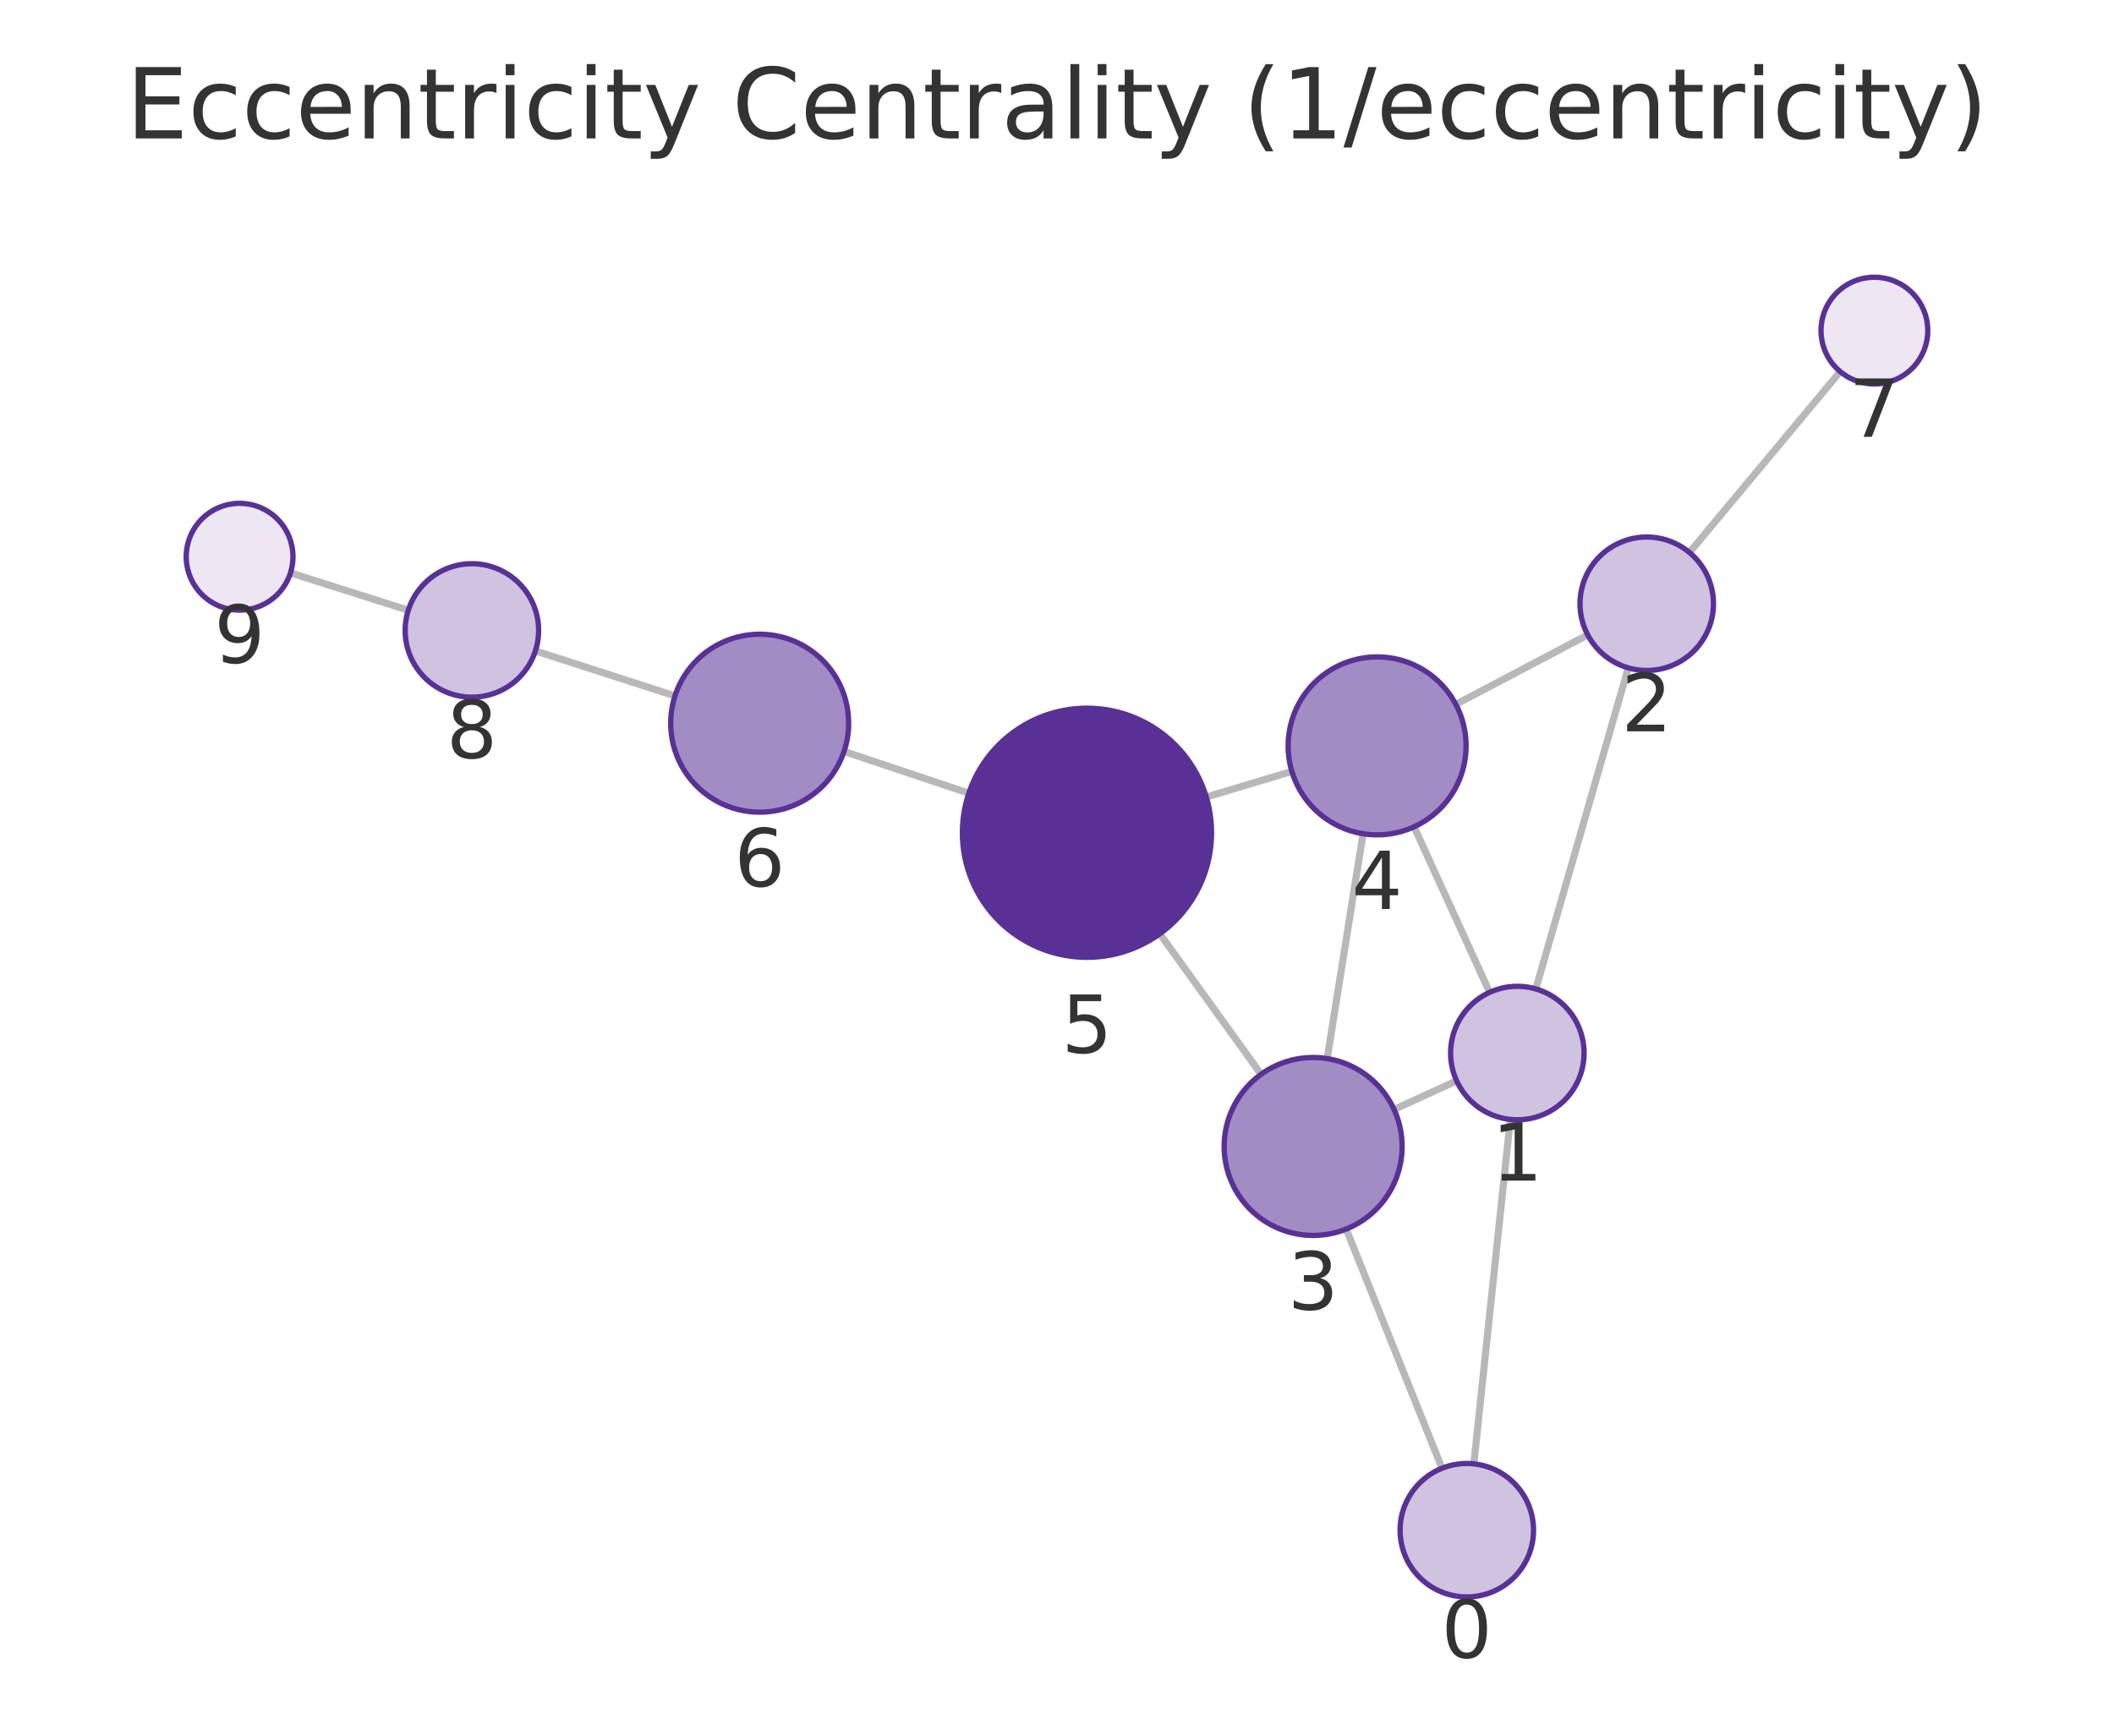
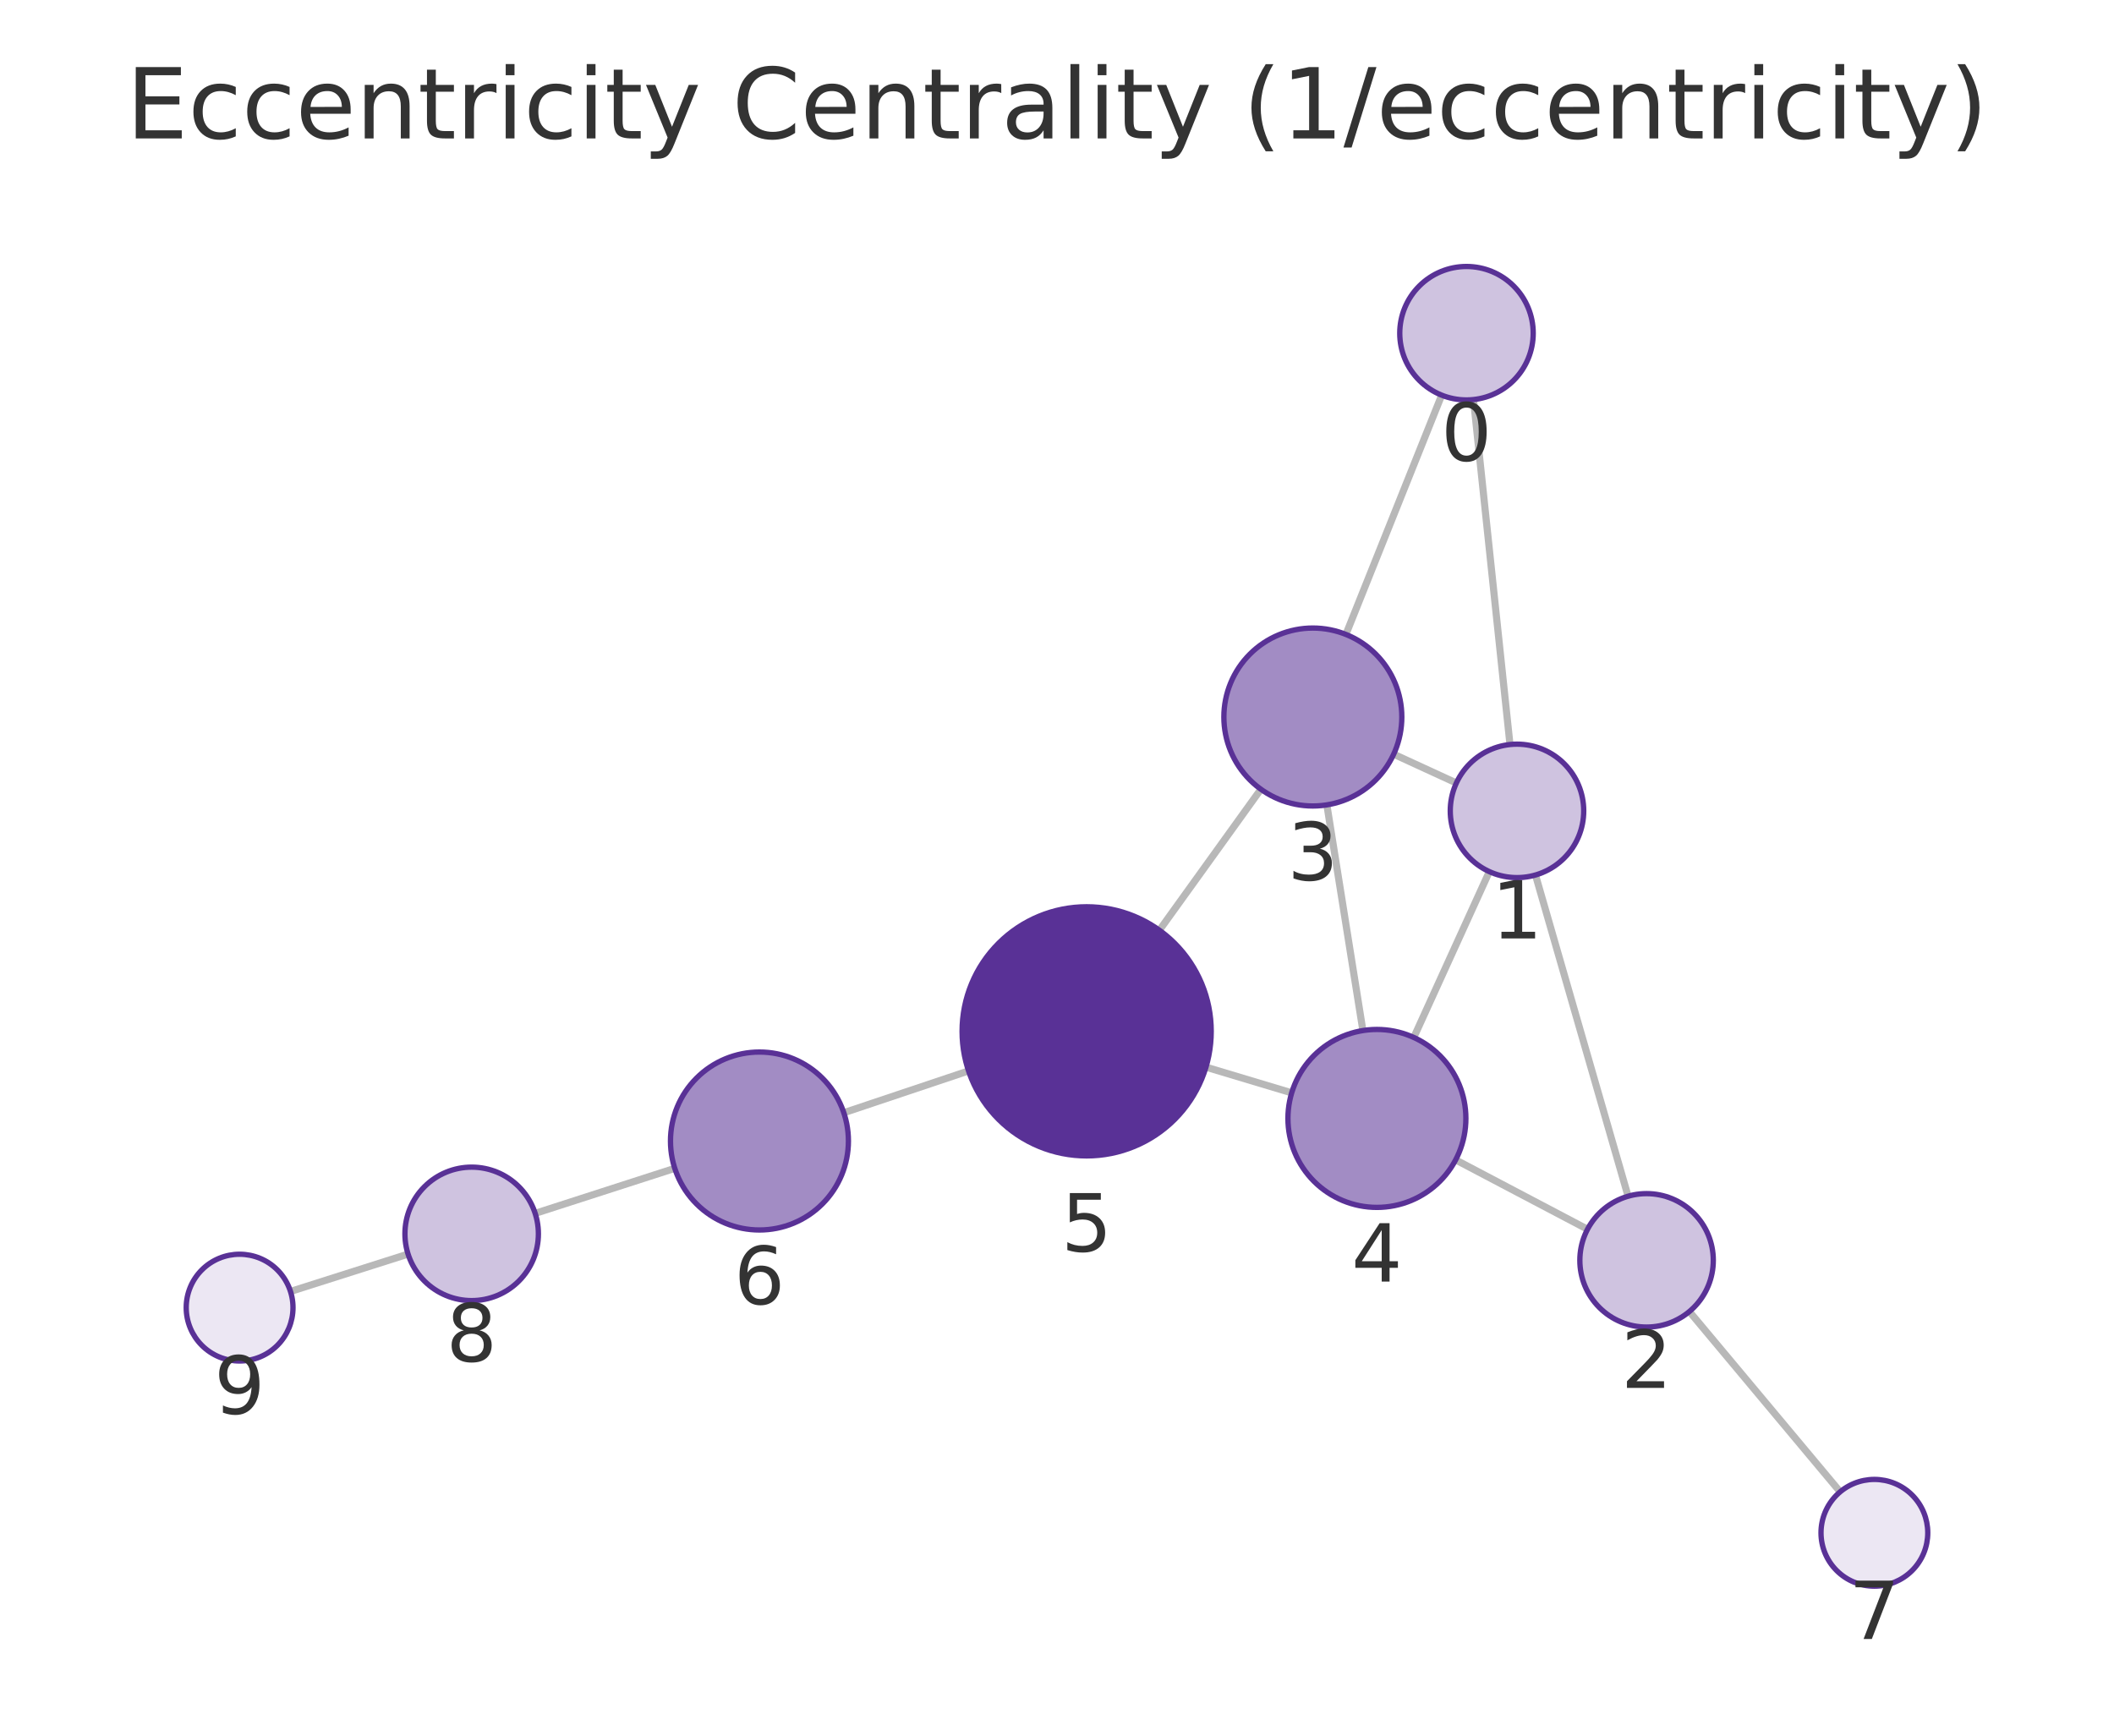
<svg xmlns="http://www.w3.org/2000/svg" xmlns:xlink="http://www.w3.org/1999/xlink" width="237.6pt" height="195.078pt" viewBox="0 0 237.6 195.078" version="1.1">
  <defs>
    <style type="text/css">*{stroke-linejoin: round; stroke-linecap: butt}</style>
  </defs>
  <g id="figure_1">
    <g id="patch_1">
      <path d="M 0 195.078  L 237.6 195.078  L 237.6 0  L 0 0  L 0 195.078  z " style="fill: none" />
    </g>
    <g id="axes_1">
      <g id="patch_2">
        <path d="M 7.2 187.878  L 230.4 187.878  L 230.4 21.558  L 7.2 21.558  L 7.2 187.878  z " style="fill: none" />
      </g>
      <g id="EdgeCollection_1">
-         <path d="M 165.649 164.53  L 169.748 125.816  " clip-path="url(#p491c80fd85)" style="fill: #b8b8b8; stroke: #b8b8b8; stroke-width: 0.8" />
-         <path d="M 162.072 165.026  L 151.306 138.14  " clip-path="url(#p491c80fd85)" style="fill: #b8b8b8; stroke: #b8b8b8; stroke-width: 0.8" />
-         <path d="M 172.614 111.15  L 183.007 75.065  " clip-path="url(#p491c80fd85)" style="fill: #b8b8b8; stroke: #b8b8b8; stroke-width: 0.8" />
-         <path d="M 163.718 121.478  L 156.682 124.696  " clip-path="url(#p491c80fd85)" style="fill: #b8b8b8; stroke: #b8b8b8; stroke-width: 0.8" />
-         <path d="M 167.424 111.535  L 158.932 92.93  " clip-path="url(#p491c80fd85)" style="fill: #b8b8b8; stroke: #b8b8b8; stroke-width: 0.8" />
-         <path d="M 178.448 71.355  L 163.625 79.169  " clip-path="url(#p491c80fd85)" style="fill: #b8b8b8; stroke: #b8b8b8; stroke-width: 0.8" />
-         <path d="M 189.884 62.096  L 206.828 41.766  " clip-path="url(#p491c80fd85)" style="fill: #b8b8b8; stroke: #b8b8b8; stroke-width: 0.8" />
-         <path d="M 149.166 118.982  L 153.202 93.707  " clip-path="url(#p491c80fd85)" style="fill: #b8b8b8; stroke: #b8b8b8; stroke-width: 0.8" />
-         <path d="M 141.74 120.745  L 130.355 104.954  " clip-path="url(#p491c80fd85)" style="fill: #b8b8b8; stroke: #b8b8b8; stroke-width: 0.8" />
-         <path d="M 145.199 86.701  L 135.579 89.581  " clip-path="url(#p491c80fd85)" style="fill: #b8b8b8; stroke: #b8b8b8; stroke-width: 0.8" />
-         <path d="M 108.892 89.153  L 94.866 84.458  " clip-path="url(#p491c80fd85)" style="fill: #b8b8b8; stroke: #b8b8b8; stroke-width: 0.8" />
-         <path d="M 75.865 78.217  L 60.175 73.16  " clip-path="url(#p491c80fd85)" style="fill: #b8b8b8; stroke: #b8b8b8; stroke-width: 0.8" />
-         <path d="M 45.888 68.59  L 32.649 64.388  " clip-path="url(#p491c80fd85)" style="fill: #b8b8b8; stroke: #b8b8b8; stroke-width: 0.8" />
+         <path d="M 165.612 44.909  L 169.712 83.68  " clip-path="url(#p9a236e890b)" style="fill: #b8b8b8; stroke: #b8b8b8; stroke-width: 0.8" />
+         <path d="M 162.036 44.414  L 151.271 71.305  " clip-path="url(#p9a236e890b)" style="fill: #b8b8b8; stroke: #b8b8b8; stroke-width: 0.8" />
+         <path d="M 172.578 98.345  L 182.987 134.45  " clip-path="url(#p9a236e890b)" style="fill: #b8b8b8; stroke: #b8b8b8; stroke-width: 0.8" />
+         <path d="M 163.686 88.006  L 156.64 84.766  " clip-path="url(#p9a236e890b)" style="fill: #b8b8b8; stroke: #b8b8b8; stroke-width: 0.8" />
+         <path d="M 167.392 97.964  L 158.901 116.605  " clip-path="url(#p9a236e890b)" style="fill: #b8b8b8; stroke: #b8b8b8; stroke-width: 0.8" />
+         <path d="M 178.427 138.163  L 163.606 130.363  " clip-path="url(#p9a236e890b)" style="fill: #b8b8b8; stroke: #b8b8b8; stroke-width: 0.8" />
+         <path d="M 189.875 147.41  L 206.821 167.675  " clip-path="url(#p9a236e890b)" style="fill: #b8b8b8; stroke: #b8b8b8; stroke-width: 0.8" />
+         <path d="M 149.131 90.464  L 153.18 115.83  " clip-path="url(#p9a236e890b)" style="fill: #b8b8b8; stroke: #b8b8b8; stroke-width: 0.8" />
+         <path d="M 141.714 88.705  L 130.31 104.553  " clip-path="url(#p9a236e890b)" style="fill: #b8b8b8; stroke: #b8b8b8; stroke-width: 0.8" />
+         <path d="M 145.178 122.831  L 135.542 119.94  " clip-path="url(#p9a236e890b)" style="fill: #b8b8b8; stroke: #b8b8b8; stroke-width: 0.8" />
+         <path d="M 108.859 120.366  L 94.838 125.066  " clip-path="url(#p9a236e890b)" style="fill: #b8b8b8; stroke: #b8b8b8; stroke-width: 0.8" />
+         <path d="M 75.84 131.315  L 60.15 136.377  " clip-path="url(#p9a236e890b)" style="fill: #b8b8b8; stroke: #b8b8b8; stroke-width: 0.8" />
+         <path d="M 45.865 140.952  L 32.649 145.153  " clip-path="url(#p9a236e890b)" style="fill: #b8b8b8; stroke: #b8b8b8; stroke-width: 0.8" />
      </g>
      <g id="VertexCollection_1">
-         <path d="M 164.86 179.488  C 166.849 179.488 168.757 178.698 170.163 177.291  C 171.57 175.885 172.36 173.977 172.36 171.988  C 172.36 169.999 171.57 168.091 170.163 166.685  C 168.757 165.278 166.849 164.488 164.86 164.488  C 162.871 164.488 160.963 165.278 159.557 166.685  C 158.15 168.091 157.36 169.999 157.36 171.988  C 157.36 173.977 158.15 175.885 159.557 177.291  C 160.963 178.698 162.871 179.488 164.86 179.488  z " clip-path="url(#p491c80fd85)" style="fill: #cfc3e0; stroke: #593196; stroke-width: 0.6" />
-         <path d="M 170.538 125.857  C 172.527 125.857 174.435 125.067 175.841 123.661  C 177.248 122.254 178.038 120.347 178.038 118.357  C 178.038 116.368 177.248 114.461 175.841 113.054  C 174.435 111.648 172.527 110.857 170.538 110.857  C 168.549 110.857 166.641 111.648 165.235 113.054  C 163.828 114.461 163.038 116.368 163.038 118.357  C 163.038 120.347 163.828 122.254 165.235 123.661  C 166.641 125.067 168.549 125.857 170.538 125.857  z " clip-path="url(#p491c80fd85)" style="fill: #cfc3e0; stroke: #593196; stroke-width: 0.6" />
-         <path d="M 185.083 75.358  C 187.072 75.358 188.979 74.568 190.386 73.161  C 191.792 71.755 192.583 69.847 192.583 67.858  C 192.583 65.869 191.792 63.961 190.386 62.555  C 188.979 61.148 187.072 60.358 185.083 60.358  C 183.094 60.358 181.186 61.148 179.779 62.555  C 178.373 63.961 177.583 65.869 177.583 67.858  C 177.583 69.847 178.373 71.755 179.779 73.161  C 181.186 74.568 183.094 75.358 185.083 75.358  z " clip-path="url(#p491c80fd85)" style="fill: #cfc3e0; stroke: #593196; stroke-width: 0.6" />
-         <path d="M 147.588 138.856  C 150.24 138.856 152.784 137.803 154.659 135.927  C 156.535 134.052 157.588 131.508 157.588 128.856  C 157.588 126.204 156.535 123.661 154.659 121.785  C 152.784 119.91 150.24 118.856 147.588 118.856  C 144.936 118.856 142.393 119.91 140.517 121.785  C 138.642 123.661 137.588 126.204 137.588 128.856  C 137.588 131.508 138.642 134.052 140.517 135.927  C 142.393 137.803 144.936 138.856 147.588 138.856  z " clip-path="url(#p491c80fd85)" style="fill: #a28cc4; stroke: #593196; stroke-width: 0.6" />
-         <path d="M 154.779 93.833  C 157.431 93.833 159.975 92.779 161.85 90.904  C 163.726 89.028 164.779 86.485 164.779 83.833  C 164.779 81.181 163.726 78.637 161.85 76.762  C 159.975 74.886 157.431 73.833 154.779 73.833  C 152.127 73.833 149.583 74.886 147.708 76.762  C 145.833 78.637 144.779 81.181 144.779 83.833  C 144.779 86.485 145.833 89.028 147.708 90.904  C 149.583 92.779 152.127 93.833 154.779 93.833  z " clip-path="url(#p491c80fd85)" style="fill: #a28cc4; stroke: #593196; stroke-width: 0.6" />
-         <path d="M 122.168 107.597  C 125.881 107.597 129.442 106.122 132.067 103.497  C 134.693 100.871 136.168 97.31 136.168 93.597  C 136.168 89.884 134.693 86.323 132.067 83.698  C 129.442 81.072 125.881 79.597 122.168 79.597  C 118.455 79.597 114.894 81.072 112.268 83.698  C 109.643 86.323 108.168 89.884 108.168 93.597  C 108.168 97.31 109.643 100.871 112.268 103.497  C 114.894 106.122 118.455 107.597 122.168 107.597  z " clip-path="url(#p491c80fd85)" style="fill: #593196; stroke: #593196; stroke-width: 0.6" />
-         <path d="M 85.383 91.284  C 88.035 91.284 90.578 90.231 92.454 88.355  C 94.329 86.48 95.383 83.936 95.383 81.284  C 95.383 78.632 94.329 76.089 92.454 74.213  C 90.578 72.338 88.035 71.284 85.383 71.284  C 82.731 71.284 80.187 72.338 78.312 74.213  C 76.436 76.089 75.383 78.632 75.383 81.284  C 75.383 83.936 76.436 86.48 78.312 88.355  C 80.187 90.231 82.731 91.284 85.383 91.284  z " clip-path="url(#p491c80fd85)" style="fill: #a28cc4; stroke: #593196; stroke-width: 0.6" />
-         <path d="M 210.67 43.157  C 212.261 43.157 213.787 42.525 214.912 41.4  C 216.037 40.274 216.67 38.748 216.67 37.157  C 216.67 35.566 216.037 34.04 214.912 32.914  C 213.787 31.789 212.261 31.157 210.67 31.157  C 209.078 31.157 207.552 31.789 206.427 32.914  C 205.302 34.04 204.67 35.566 204.67 37.157  C 204.67 38.748 205.302 40.274 206.427 41.4  C 207.552 42.525 209.078 43.157 210.67 43.157  z " clip-path="url(#p491c80fd85)" style="fill: #ece7f3; stroke: #593196; stroke-width: 0.6" />
-         <path d="M 53.037 78.359  C 55.026 78.359 56.933 77.569 58.34 76.162  C 59.746 74.756 60.537 72.848 60.537 70.859  C 60.537 68.87 59.746 66.962 58.34 65.556  C 56.933 64.149 55.026 63.359 53.037 63.359  C 51.048 63.359 49.14 64.149 47.733 65.556  C 46.327 66.962 45.537 68.87 45.537 70.859  C 45.537 72.848 46.327 74.756 47.733 76.162  C 49.14 77.569 51.048 78.359 53.037 78.359  z " clip-path="url(#p491c80fd85)" style="fill: #cfc3e0; stroke: #593196; stroke-width: 0.6" />
-         <path d="M 26.93 68.573  C 28.522 68.573 30.048 67.941 31.173 66.815  C 32.298 65.69 32.93 64.164 32.93 62.573  C 32.93 60.981 32.298 59.455 31.173 58.33  C 30.048 57.205 28.522 56.573 26.93 56.573  C 25.339 56.573 23.813 57.205 22.688 58.33  C 21.563 59.455 20.93 60.981 20.93 62.573  C 20.93 64.164 21.563 65.69 22.688 66.815  C 23.813 67.941 25.339 68.573 26.93 68.573  z " clip-path="url(#p491c80fd85)" style="fill: #ece7f3; stroke: #593196; stroke-width: 0.6" />
+         <path d="M 164.823 44.951  C 166.812 44.951 168.72 44.161 170.126 42.754  C 171.533 41.348 172.323 39.44 172.323 37.451  C 172.323 35.462 171.533 33.554 170.126 32.148  C 168.72 30.741 166.812 29.951 164.823 29.951  C 162.834 29.951 160.926 30.741 159.52 32.148  C 158.113 33.554 157.323 35.462 157.323 37.451  C 157.323 39.44 158.113 41.348 159.52 42.754  C 160.926 44.161 162.834 44.951 164.823 44.951  z " clip-path="url(#p9a236e890b)" style="fill: #cfc3e0; stroke: #593196; stroke-width: 0.6" />
+         <path d="M 170.5 98.639  C 172.489 98.639 174.397 97.849 175.804 96.442  C 177.21 95.036 178 93.128 178 91.139  C 178 89.15 177.21 87.242 175.804 85.836  C 174.397 84.429 172.489 83.639 170.5 83.639  C 168.511 83.639 166.604 84.429 165.197 85.836  C 163.791 87.242 163 89.15 163 91.139  C 163 93.128 163.791 95.036 165.197 96.442  C 166.604 97.849 168.511 98.639 170.5 98.639  z " clip-path="url(#p9a236e890b)" style="fill: #cfc3e0; stroke: #593196; stroke-width: 0.6" />
+         <path d="M 185.064 149.156  C 187.053 149.156 188.961 148.366 190.367 146.96  C 191.774 145.553 192.564 143.645 192.564 141.656  C 192.564 139.667 191.774 137.759 190.367 136.353  C 188.961 134.947 187.053 134.156 185.064 134.156  C 183.075 134.156 181.167 134.947 179.761 136.353  C 178.354 137.759 177.564 139.667 177.564 141.656  C 177.564 143.645 178.354 145.553 179.761 146.96  C 181.167 148.366 183.075 149.156 185.064 149.156  z " clip-path="url(#p9a236e890b)" style="fill: #cfc3e0; stroke: #593196; stroke-width: 0.6" />
+         <path d="M 147.555 90.589  C 150.207 90.589 152.751 89.535 154.626 87.66  C 156.501 85.784 157.555 83.241 157.555 80.589  C 157.555 77.937 156.501 75.393 154.626 73.518  C 152.751 71.642 150.207 70.589 147.555 70.589  C 144.903 70.589 142.359 71.642 140.484 73.518  C 138.608 75.393 137.555 77.937 137.555 80.589  C 137.555 83.241 138.608 85.784 140.484 87.66  C 142.359 89.535 144.903 90.589 147.555 90.589  z " clip-path="url(#p9a236e890b)" style="fill: #a28cc4; stroke: #593196; stroke-width: 0.6" />
+         <path d="M 154.756 135.705  C 157.408 135.705 159.952 134.651 161.827 132.776  C 163.703 130.901 164.756 128.357 164.756 125.705  C 164.756 123.053 163.703 120.509 161.827 118.634  C 159.952 116.759 157.408 115.705 154.756 115.705  C 152.104 115.705 149.561 116.759 147.685 118.634  C 145.81 120.509 144.756 123.053 144.756 125.705  C 144.756 128.357 145.81 130.901 147.685 132.776  C 149.561 134.651 152.104 135.705 154.756 135.705  z " clip-path="url(#p9a236e890b)" style="fill: #a28cc4; stroke: #593196; stroke-width: 0.6" />
+         <path d="M 122.133 129.917  C 125.846 129.917 129.407 128.442 132.032 125.816  C 134.658 123.191 136.133 119.63 136.133 115.917  C 136.133 112.204 134.658 108.643 132.032 106.017  C 129.407 103.392 125.846 101.917 122.133 101.917  C 118.42 101.917 114.859 103.392 112.233 106.017  C 109.608 108.643 108.133 112.204 108.133 115.917  C 108.133 119.63 109.608 123.191 112.233 125.816  C 114.859 128.442 118.42 129.917 122.133 129.917  z " clip-path="url(#p9a236e890b)" style="fill: #593196; stroke: #593196; stroke-width: 0.6" />
+         <path d="M 85.357 138.244  C 88.009 138.244 90.553 137.19 92.428 135.315  C 94.303 133.44 95.357 130.896 95.357 128.244  C 95.357 125.592 94.303 123.048 92.428 121.173  C 90.553 119.298 88.009 118.244 85.357 118.244  C 82.705 118.244 80.161 119.298 78.286 121.173  C 76.411 123.048 75.357 125.592 75.357 128.244  C 75.357 130.896 76.411 133.44 78.286 135.315  C 80.161 137.19 82.705 138.244 85.357 138.244  z " clip-path="url(#p9a236e890b)" style="fill: #a28cc4; stroke: #593196; stroke-width: 0.6" />
+         <path d="M 210.669 178.278  C 212.261 178.278 213.787 177.645 214.912 176.52  C 216.037 175.395 216.669 173.869 216.669 172.278  C 216.669 170.686 216.037 169.16 214.912 168.035  C 213.787 166.91 212.261 166.278 210.669 166.278  C 209.078 166.278 207.552 166.91 206.427 168.035  C 205.302 169.16 204.669 170.686 204.669 172.278  C 204.669 173.869 205.302 175.395 206.427 176.52  C 207.552 177.645 209.078 178.278 210.669 178.278  z " clip-path="url(#p9a236e890b)" style="fill: #ece7f3; stroke: #593196; stroke-width: 0.6" />
+         <path d="M 53.012 146.18  C 55.001 146.18 56.909 145.39 58.315 143.983  C 59.722 142.577 60.512 140.669 60.512 138.68  C 60.512 136.691 59.722 134.783 58.315 133.377  C 56.909 131.97 55.001 131.18 53.012 131.18  C 51.023 131.18 49.115 131.97 47.709 133.377  C 46.302 134.783 45.512 136.691 45.512 138.68  C 45.512 140.669 46.302 142.577 47.709 143.983  C 49.115 145.39 51.023 146.18 53.012 146.18  z " clip-path="url(#p9a236e890b)" style="fill: #cfc3e0; stroke: #593196; stroke-width: 0.6" />
+         <path d="M 26.93 152.97  C 28.522 152.97 30.048 152.338 31.173 151.213  C 32.298 150.088 32.931 148.561 32.931 146.97  C 32.931 145.379 32.298 143.853 31.173 142.728  C 30.048 141.602 28.522 140.97 26.93 140.97  C 25.339 140.97 23.813 141.602 22.688 142.728  C 21.563 143.853 20.93 145.379 20.93 146.97  C 20.93 148.561 21.563 150.088 22.688 151.213  C 23.813 152.338 25.339 152.97 26.93 152.97  z " clip-path="url(#p9a236e890b)" style="fill: #ece7f3; stroke: #593196; stroke-width: 0.6" />
      </g>
      <g id="text_1">
-         <g clip-path="url(#p491c80fd85)">
-           <g style="fill: #333333" transform="translate(161.9967 186.326) scale(0.09 -0.09)">
+         <g clip-path="url(#p9a236e890b)">
+           <g style="fill: #333333" transform="translate(161.9601 51.78896) scale(0.09 -0.09)">
            <defs>
              <path id="DejaVuSans-13" d="M 2034 4250  Q 1547 4250 1301 3770  Q 1056 3291 1056 2328  Q 1056 1369 1301 889  Q 1547 409 2034 409  Q 2525 409 2770 889  Q 3016 1369 3016 2328  Q 3016 3291 2770 3770  Q 2525 4250 2034 4250  z M 2034 4750  Q 2819 4750 3233 4129  Q 3647 3509 3647 2328  Q 3647 1150 3233 529  Q 2819 -91 2034 -91  Q 1250 -91 836 529  Q 422 1150 422 2328  Q 422 3509 836 4129  Q 1250 4750 2034 4750  z " transform="scale(0.015625)" />
            </defs>
            <use xlink:href="#DejaVuSans-13" />
          </g>
        </g>
      </g>
      <g id="text_2">
-         <g clip-path="url(#p491c80fd85)">
-           <g style="fill: #333333" transform="translate(167.6747 132.6954) scale(0.09 -0.09)">
+         <g clip-path="url(#p9a236e890b)">
+           <g style="fill: #333333" transform="translate(167.6373 105.4768) scale(0.09 -0.09)">
            <defs>
              <path id="DejaVuSans-14" d="M 794 531  L 1825 531  L 1825 4091  L 703 3866  L 703 4441  L 1819 4666  L 2450 4666  L 2450 531  L 3481 531  L 3481 0  L 794 0  L 794 531  z " transform="scale(0.015625)" />
            </defs>
            <use xlink:href="#DejaVuSans-14" />
          </g>
        </g>
      </g>
      <g id="text_3">
-         <g clip-path="url(#p491c80fd85)">
-           <g style="fill: #333333" transform="translate(182.2195 82.19572) scale(0.09 -0.09)">
+         <g clip-path="url(#p9a236e890b)">
+           <g style="fill: #333333" transform="translate(182.201 155.9942) scale(0.09 -0.09)">
            <defs>
              <path id="DejaVuSans-15" d="M 1228 531  L 3431 531  L 3431 0  L 469 0  L 469 531  Q 828 903 1448 1529  Q 2069 2156 2228 2338  Q 2531 2678 2651 2914  Q 2772 3150 2772 3378  Q 2772 3750 2511 3984  Q 2250 4219 1831 4219  Q 1534 4219 1204 4116  Q 875 4013 500 3803  L 500 4441  Q 881 4594 1212 4672  Q 1544 4750 1819 4750  Q 2544 4750 2975 4387  Q 3406 4025 3406 3419  Q 3406 3131 3298 2873  Q 3191 2616 2906 2266  Q 2828 2175 2409 1742  Q 1991 1309 1228 531  z " transform="scale(0.015625)" />
            </defs>
            <use xlink:href="#DejaVuSans-15" />
          </g>
        </g>
      </g>
      <g id="text_4">
-         <g clip-path="url(#p491c80fd85)">
-           <g style="fill: #333333" transform="translate(144.7253 147.1943) scale(0.09 -0.09)">
+         <g clip-path="url(#p9a236e890b)">
+           <g style="fill: #333333" transform="translate(144.6916 98.92647) scale(0.09 -0.09)">
            <defs>
              <path id="DejaVuSans-16" d="M 2597 2516  Q 3050 2419 3304 2112  Q 3559 1806 3559 1356  Q 3559 666 3084 287  Q 2609 -91 1734 -91  Q 1441 -91 1130 -33  Q 819 25 488 141  L 488 750  Q 750 597 1062 519  Q 1375 441 1716 441  Q 2309 441 2620 675  Q 2931 909 2931 1356  Q 2931 1769 2642 2001  Q 2353 2234 1838 2234  L 1294 2234  L 1294 2753  L 1863 2753  Q 2328 2753 2575 2939  Q 2822 3125 2822 3475  Q 2822 3834 2567 4026  Q 2313 4219 1838 4219  Q 1578 4219 1281 4162  Q 984 4106 628 3988  L 628 4550  Q 988 4650 1302 4700  Q 1616 4750 1894 4750  Q 2613 4750 3031 4423  Q 3450 4097 3450 3541  Q 3450 3153 3228 2886  Q 3006 2619 2597 2516  z " transform="scale(0.015625)" />
            </defs>
            <use xlink:href="#DejaVuSans-16" />
          </g>
        </g>
      </g>
      <g id="text_5">
-         <g clip-path="url(#p491c80fd85)">
-           <g style="fill: #333333" transform="translate(151.9161 102.1705) scale(0.09 -0.09)">
+         <g clip-path="url(#p9a236e890b)">
+           <g style="fill: #333333" transform="translate(151.8933 144.043) scale(0.09 -0.09)">
            <defs>
              <path id="DejaVuSans-17" d="M 2419 4116  L 825 1625  L 2419 1625  L 2419 4116  z M 2253 4666  L 3047 4666  L 3047 1625  L 3713 1625  L 3713 1100  L 3047 1100  L 3047 0  L 2419 0  L 2419 1100  L 313 1100  L 313 1709  L 2253 4666  z " transform="scale(0.015625)" />
            </defs>
            <use xlink:href="#DejaVuSans-17" />
          </g>
        </g>
      </g>
      <g id="text_6">
-         <g clip-path="url(#p491c80fd85)">
-           <g style="fill: #333333" transform="translate(119.3046 118.3351) scale(0.09 -0.09)">
+         <g clip-path="url(#p9a236e890b)">
+           <g style="fill: #333333" transform="translate(119.2697 140.6547) scale(0.09 -0.09)">
            <defs>
              <path id="DejaVuSans-18" d="M 691 4666  L 3169 4666  L 3169 4134  L 1269 4134  L 1269 2991  Q 1406 3038 1543 3061  Q 1681 3084 1819 3084  Q 2600 3084 3056 2656  Q 3513 2228 3513 1497  Q 3513 744 3044 326  Q 2575 -91 1722 -91  Q 1428 -91 1123 -41  Q 819 9 494 109  L 494 744  Q 775 591 1075 516  Q 1375 441 1709 441  Q 2250 441 2565 725  Q 2881 1009 2881 1497  Q 2881 1984 2565 2268  Q 2250 2553 1709 2553  Q 1456 2553 1204 2497  Q 953 2441 691 2322  L 691 4666  z " transform="scale(0.015625)" />
            </defs>
            <use xlink:href="#DejaVuSans-18" />
          </g>
        </g>
      </g>
      <g id="text_7">
-         <g clip-path="url(#p491c80fd85)">
-           <g style="fill: #333333" transform="translate(82.51952 99.62221) scale(0.09 -0.09)">
+         <g clip-path="url(#p9a236e890b)">
+           <g style="fill: #333333" transform="translate(82.49378 146.582) scale(0.09 -0.09)">
            <defs>
              <path id="DejaVuSans-19" d="M 2113 2584  Q 1688 2584 1439 2293  Q 1191 2003 1191 1497  Q 1191 994 1439 701  Q 1688 409 2113 409  Q 2538 409 2786 701  Q 3034 994 3034 1497  Q 3034 2003 2786 2293  Q 2538 2584 2113 2584  z M 3366 4563  L 3366 3988  Q 3128 4100 2886 4159  Q 2644 4219 2406 4219  Q 1781 4219 1451 3797  Q 1122 3375 1075 2522  Q 1259 2794 1537 2939  Q 1816 3084 2150 3084  Q 2853 3084 3261 2657  Q 3669 2231 3669 1497  Q 3669 778 3244 343  Q 2819 -91 2113 -91  Q 1303 -91 875 529  Q 447 1150 447 2328  Q 447 3434 972 4092  Q 1497 4750 2381 4750  Q 2619 4750 2861 4703  Q 3103 4656 3366 4563  z " transform="scale(0.015625)" />
            </defs>
            <use xlink:href="#DejaVuSans-19" />
          </g>
        </g>
      </g>
      <g id="text_8">
-         <g clip-path="url(#p491c80fd85)">
-           <g style="fill: #333333" transform="translate(207.8065 49.09488) scale(0.09 -0.09)">
+         <g clip-path="url(#p9a236e890b)">
+           <g style="fill: #333333" transform="translate(207.8064 184.2154) scale(0.09 -0.09)">
            <defs>
              <path id="DejaVuSans-1a" d="M 525 4666  L 3525 4666  L 3525 4397  L 1831 0  L 1172 0  L 2766 4134  L 525 4134  L 525 4666  z " transform="scale(0.015625)" />
            </defs>
            <use xlink:href="#DejaVuSans-1a" />
          </g>
        </g>
      </g>
      <g id="text_9">
-         <g clip-path="url(#p491c80fd85)">
-           <g style="fill: #333333" transform="translate(50.17349 85.19703) scale(0.09 -0.09)">
+         <g clip-path="url(#p9a236e890b)">
+           <g style="fill: #333333" transform="translate(50.14905 153.0179) scale(0.09 -0.09)">
            <defs>
              <path id="DejaVuSans-1b" d="M 2034 2216  Q 1584 2216 1326 1975  Q 1069 1734 1069 1313  Q 1069 891 1326 650  Q 1584 409 2034 409  Q 2484 409 2743 651  Q 3003 894 3003 1313  Q 3003 1734 2745 1975  Q 2488 2216 2034 2216  z M 1403 2484  Q 997 2584 770 2862  Q 544 3141 544 3541  Q 544 4100 942 4425  Q 1341 4750 2034 4750  Q 2731 4750 3128 4425  Q 3525 4100 3525 3541  Q 3525 3141 3298 2862  Q 3072 2584 2669 2484  Q 3125 2378 3379 2068  Q 3634 1759 3634 1313  Q 3634 634 3220 271  Q 2806 -91 2034 -91  Q 1263 -91 848 271  Q 434 634 434 1313  Q 434 1759 690 2068  Q 947 2378 1403 2484  z M 1172 3481  Q 1172 3119 1398 2916  Q 1625 2713 2034 2713  Q 2441 2713 2670 2916  Q 2900 3119 2900 3481  Q 2900 3844 2670 4047  Q 2441 4250 2034 4250  Q 1625 4250 1398 4047  Q 1172 3844 1172 3481  z " transform="scale(0.015625)" />
            </defs>
            <use xlink:href="#DejaVuSans-1b" />
          </g>
        </g>
      </g>
      <g id="text_10">
-         <g clip-path="url(#p491c80fd85)">
-           <g style="fill: #333333" transform="translate(24.06726 74.5106) scale(0.09 -0.09)">
+         <g clip-path="url(#p9a236e890b)">
+           <g style="fill: #333333" transform="translate(24.06737 158.9081) scale(0.09 -0.09)">
            <defs>
              <path id="DejaVuSans-1c" d="M 703 97  L 703 672  Q 941 559 1184 500  Q 1428 441 1663 441  Q 2288 441 2617 861  Q 2947 1281 2994 2138  Q 2813 1869 2534 1725  Q 2256 1581 1919 1581  Q 1219 1581 811 2004  Q 403 2428 403 3163  Q 403 3881 828 4315  Q 1253 4750 1959 4750  Q 2769 4750 3195 4129  Q 3622 3509 3622 2328  Q 3622 1225 3098 567  Q 2575 -91 1691 -91  Q 1453 -91 1209 -44  Q 966 3 703 97  z M 1959 2075  Q 2384 2075 2632 2365  Q 2881 2656 2881 3163  Q 2881 3666 2632 3958  Q 2384 4250 1959 4250  Q 1534 4250 1286 3958  Q 1038 3666 1038 3163  Q 1038 2656 1286 2365  Q 1534 2075 1959 2075  z " transform="scale(0.015625)" />
            </defs>
            <use xlink:href="#DejaVuSans-1c" />
          </g>
        </g>
      </g>
      <g id="matplotlib.axis_1" />
      <g id="matplotlib.axis_2" />
      <g id="text_11">
        <g style="fill: #333333" transform="translate(14.18141 15.55828) scale(0.11 -0.11)">
          <defs>
            <path id="DejaVuSans-28" d="M 628 4666  L 3578 4666  L 3578 4134  L 1259 4134  L 1259 2753  L 3481 2753  L 3481 2222  L 1259 2222  L 1259 531  L 3634 531  L 3634 0  L 628 0  L 628 4666  z " transform="scale(0.015625)" />
            <path id="DejaVuSans-46" d="M 3122 3366  L 3122 2828  Q 2878 2963 2633 3030  Q 2388 3097 2138 3097  Q 1578 3097 1268 2742  Q 959 2388 959 1747  Q 959 1106 1268 751  Q 1578 397 2138 397  Q 2388 397 2633 464  Q 2878 531 3122 666  L 3122 134  Q 2881 22 2623 -34  Q 2366 -91 2075 -91  Q 1284 -91 818 406  Q 353 903 353 1747  Q 353 2603 823 3093  Q 1294 3584 2113 3584  Q 2378 3584 2631 3529  Q 2884 3475 3122 3366  z " transform="scale(0.015625)" />
            <path id="DejaVuSans-48" d="M 3597 1894  L 3597 1613  L 953 1613  Q 991 1019 1311 708  Q 1631 397 2203 397  Q 2534 397 2845 478  Q 3156 559 3463 722  L 3463 178  Q 3153 47 2828 -22  Q 2503 -91 2169 -91  Q 1331 -91 842 396  Q 353 884 353 1716  Q 353 2575 817 3079  Q 1281 3584 2069 3584  Q 2775 3584 3186 3129  Q 3597 2675 3597 1894  z M 3022 2063  Q 3016 2534 2758 2815  Q 2500 3097 2075 3097  Q 1594 3097 1305 2825  Q 1016 2553 972 2059  L 3022 2063  z " transform="scale(0.015625)" />
            <path id="DejaVuSans-51" d="M 3513 2113  L 3513 0  L 2938 0  L 2938 2094  Q 2938 2591 2744 2837  Q 2550 3084 2163 3084  Q 1697 3084 1428 2787  Q 1159 2491 1159 1978  L 1159 0  L 581 0  L 581 3500  L 1159 3500  L 1159 2956  Q 1366 3272 1645 3428  Q 1925 3584 2291 3584  Q 2894 3584 3203 3211  Q 3513 2838 3513 2113  z " transform="scale(0.015625)" />
            <path id="DejaVuSans-57" d="M 1172 4494  L 1172 3500  L 2356 3500  L 2356 3053  L 1172 3053  L 1172 1153  Q 1172 725 1289 603  Q 1406 481 1766 481  L 2356 481  L 2356 0  L 1766 0  Q 1100 0 847 248  Q 594 497 594 1153  L 594 3053  L 172 3053  L 172 3500  L 594 3500  L 594 4494  L 1172 4494  z " transform="scale(0.015625)" />
            <path id="DejaVuSans-55" d="M 2631 2963  Q 2534 3019 2420 3045  Q 2306 3072 2169 3072  Q 1681 3072 1420 2755  Q 1159 2438 1159 1844  L 1159 0  L 581 0  L 581 3500  L 1159 3500  L 1159 2956  Q 1341 3275 1631 3429  Q 1922 3584 2338 3584  Q 2397 3584 2469 3576  Q 2541 3569 2628 3553  L 2631 2963  z " transform="scale(0.015625)" />
            <path id="DejaVuSans-4c" d="M 603 3500  L 1178 3500  L 1178 0  L 603 0  L 603 3500  z M 603 4863  L 1178 4863  L 1178 4134  L 603 4134  L 603 4863  z " transform="scale(0.015625)" />
            <path id="DejaVuSans-5c" d="M 2059 -325  Q 1816 -950 1584 -1140  Q 1353 -1331 966 -1331  L 506 -1331  L 506 -850  L 844 -850  Q 1081 -850 1212 -737  Q 1344 -625 1503 -206  L 1606 56  L 191 3500  L 800 3500  L 1894 763  L 2988 3500  L 3597 3500  L 2059 -325  z " transform="scale(0.015625)" />
            <path id="DejaVuSans-3" transform="scale(0.015625)" />
            <path id="DejaVuSans-26" d="M 4122 4306  L 4122 3641  Q 3803 3938 3442 4084  Q 3081 4231 2675 4231  Q 1875 4231 1450 3742  Q 1025 3253 1025 2328  Q 1025 1406 1450 917  Q 1875 428 2675 428  Q 3081 428 3442 575  Q 3803 722 4122 1019  L 4122 359  Q 3791 134 3420 21  Q 3050 -91 2638 -91  Q 1578 -91 968 557  Q 359 1206 359 2328  Q 359 3453 968 4101  Q 1578 4750 2638 4750  Q 3056 4750 3426 4639  Q 3797 4528 4122 4306  z " transform="scale(0.015625)" />
            <path id="DejaVuSans-44" d="M 2194 1759  Q 1497 1759 1228 1600  Q 959 1441 959 1056  Q 959 750 1161 570  Q 1363 391 1709 391  Q 2188 391 2477 730  Q 2766 1069 2766 1631  L 2766 1759  L 2194 1759  z M 3341 1997  L 3341 0  L 2766 0  L 2766 531  Q 2569 213 2275 61  Q 1981 -91 1556 -91  Q 1019 -91 701 211  Q 384 513 384 1019  Q 384 1609 779 1909  Q 1175 2209 1959 2209  L 2766 2209  L 2766 2266  Q 2766 2663 2505 2880  Q 2244 3097 1772 3097  Q 1472 3097 1187 3025  Q 903 2953 641 2809  L 641 3341  Q 956 3463 1253 3523  Q 1550 3584 1831 3584  Q 2591 3584 2966 3190  Q 3341 2797 3341 1997  z " transform="scale(0.015625)" />
            <path id="DejaVuSans-4f" d="M 603 4863  L 1178 4863  L 1178 0  L 603 0  L 603 4863  z " transform="scale(0.015625)" />
            <path id="DejaVuSans-b" d="M 1984 4856  Q 1566 4138 1362 3434  Q 1159 2731 1159 2009  Q 1159 1288 1364 580  Q 1569 -128 1984 -844  L 1484 -844  Q 1016 -109 783 600  Q 550 1309 550 2009  Q 550 2706 781 3412  Q 1013 4119 1484 4856  L 1984 4856  z " transform="scale(0.015625)" />
            <path id="DejaVuSans-12" d="M 1625 4666  L 2156 4666  L 531 -594  L 0 -594  L 1625 4666  z " transform="scale(0.015625)" />
            <path id="DejaVuSans-c" d="M 513 4856  L 1013 4856  Q 1481 4119 1714 3412  Q 1947 2706 1947 2009  Q 1947 1309 1714 600  Q 1481 -109 1013 -844  L 513 -844  Q 928 -128 1133 580  Q 1338 1288 1338 2009  Q 1338 2731 1133 3434  Q 928 4138 513 4856  z " transform="scale(0.015625)" />
          </defs>
          <use xlink:href="#DejaVuSans-28" />
          <use xlink:href="#DejaVuSans-46" transform="translate(63.1875 0)" />
          <use xlink:href="#DejaVuSans-46" transform="translate(118.1719 0)" />
          <use xlink:href="#DejaVuSans-48" transform="translate(173.1562 0)" />
          <use xlink:href="#DejaVuSans-51" transform="translate(234.6875 0)" />
          <use xlink:href="#DejaVuSans-57" transform="translate(298.0625 0)" />
          <use xlink:href="#DejaVuSans-55" transform="translate(337.2656 0)" />
          <use xlink:href="#DejaVuSans-4c" transform="translate(378.375 0)" />
          <use xlink:href="#DejaVuSans-46" transform="translate(406.1562 0)" />
          <use xlink:href="#DejaVuSans-4c" transform="translate(461.1406 0)" />
          <use xlink:href="#DejaVuSans-57" transform="translate(488.9219 0)" />
          <use xlink:href="#DejaVuSans-5c" transform="translate(528.125 0)" />
          <use xlink:href="#DejaVuSans-3" transform="translate(587.3125 0)" />
          <use xlink:href="#DejaVuSans-26" transform="translate(619.0938 0)" />
          <use xlink:href="#DejaVuSans-48" transform="translate(688.9219 0)" />
          <use xlink:href="#DejaVuSans-51" transform="translate(750.4531 0)" />
          <use xlink:href="#DejaVuSans-57" transform="translate(813.8281 0)" />
          <use xlink:href="#DejaVuSans-55" transform="translate(853.0312 0)" />
          <use xlink:href="#DejaVuSans-44" transform="translate(894.1406 0)" />
          <use xlink:href="#DejaVuSans-4f" transform="translate(955.4219 0)" />
          <use xlink:href="#DejaVuSans-4c" transform="translate(983.2031 0)" />
          <use xlink:href="#DejaVuSans-57" transform="translate(1010.984 0)" />
          <use xlink:href="#DejaVuSans-5c" transform="translate(1050.188 0)" />
          <use xlink:href="#DejaVuSans-3" transform="translate(1109.375 0)" />
          <use xlink:href="#DejaVuSans-b" transform="translate(1141.156 0)" />
          <use xlink:href="#DejaVuSans-14" transform="translate(1180.172 0)" />
          <use xlink:href="#DejaVuSans-12" transform="translate(1243.797 0)" />
          <use xlink:href="#DejaVuSans-48" transform="translate(1277.484 0)" />
          <use xlink:href="#DejaVuSans-46" transform="translate(1339.016 0)" />
          <use xlink:href="#DejaVuSans-46" transform="translate(1394 0)" />
          <use xlink:href="#DejaVuSans-48" transform="translate(1448.984 0)" />
          <use xlink:href="#DejaVuSans-51" transform="translate(1510.516 0)" />
          <use xlink:href="#DejaVuSans-57" transform="translate(1573.891 0)" />
          <use xlink:href="#DejaVuSans-55" transform="translate(1613.094 0)" />
          <use xlink:href="#DejaVuSans-4c" transform="translate(1654.203 0)" />
          <use xlink:href="#DejaVuSans-46" transform="translate(1681.984 0)" />
          <use xlink:href="#DejaVuSans-4c" transform="translate(1736.969 0)" />
          <use xlink:href="#DejaVuSans-57" transform="translate(1764.75 0)" />
          <use xlink:href="#DejaVuSans-5c" transform="translate(1803.953 0)" />
          <use xlink:href="#DejaVuSans-c" transform="translate(1863.141 0)" />
        </g>
      </g>
    </g>
  </g>
  <defs>
-     <clipPath id="p491c80fd85">
+     <clipPath id="p9a236e890b">
      <rect x="7.2" y="21.558" width="223.2" height="166.32" />
    </clipPath>
  </defs>
</svg>
